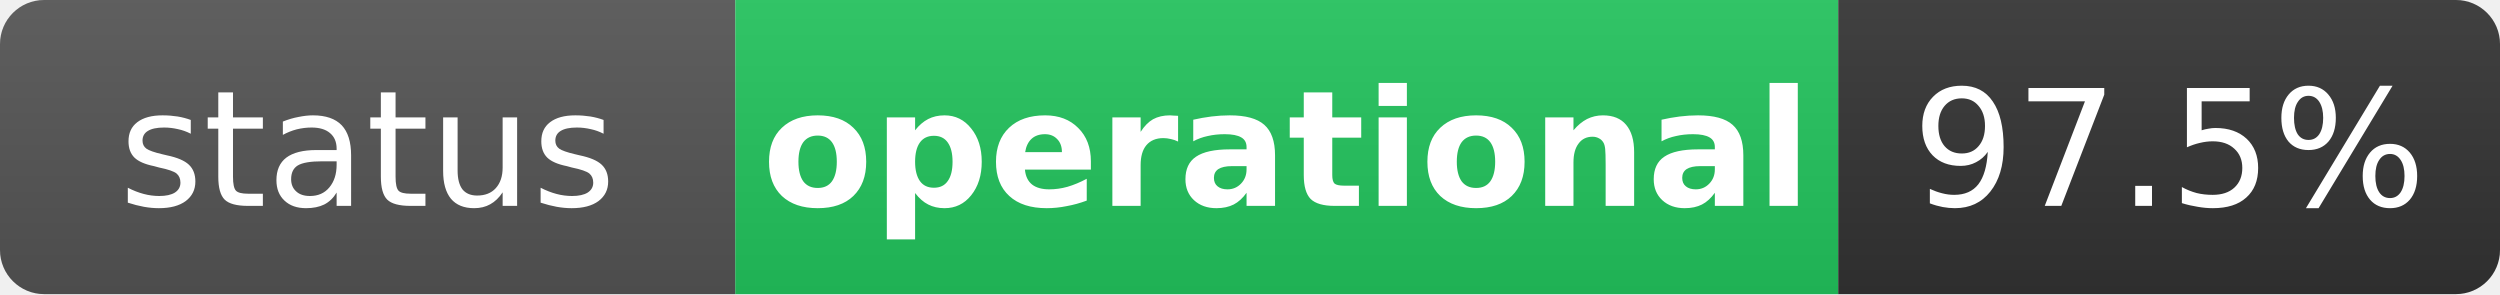
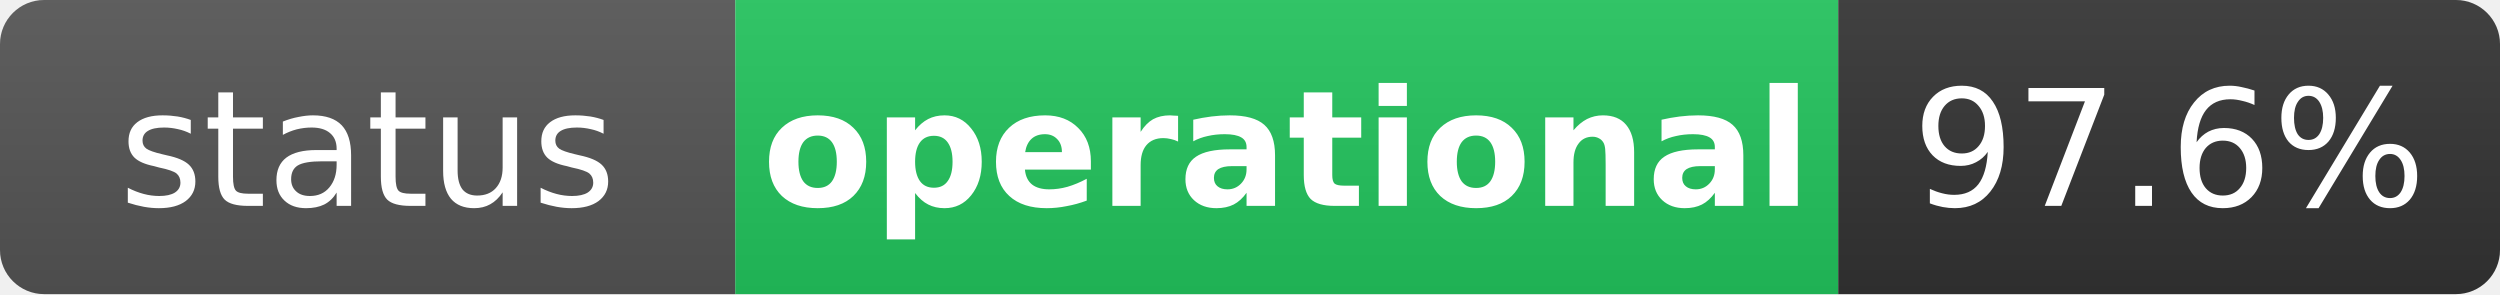
<svg xmlns="http://www.w3.org/2000/svg" width="170" height="20" role="img" aria-label="status: operational">
  <linearGradient id="s" x2="0" y2="100%">
    <stop offset="0" stop-color="#bbb" stop-opacity=".1" />
    <stop offset="1" stop-opacity=".1" />
  </linearGradient>
  <clipPath id="r">
    <rect width="170" height="20" rx="3" fill="#fff" />
  </clipPath>
  <g clip-path="url(#r)">
    <rect width="50" height="20" fill="#555" />
    <rect x="50" width="75" height="20" fill="#22c55e" />
    <rect x="125" width="45" height="20" fill="#333" />
    <rect width="170" height="20" fill="url(#s)" />
  </g>
  <g fill="#fff" text-anchor="middle" font-family="Verdana,Geneva,DejaVu Sans,sans-serif" text-rendering="geometricPrecision" font-size="11">
    <text x="25" y="14" fill="#fff">status</text>
    <text x="87.5" y="14" fill="#fff" font-weight="bold">operational</text>
-     <text x="147.5" y="14" fill="#fff">97.5%</text>
+     <text x="147.5" y="14" fill="#fff">97.6%</text>
  </g>
</svg>
